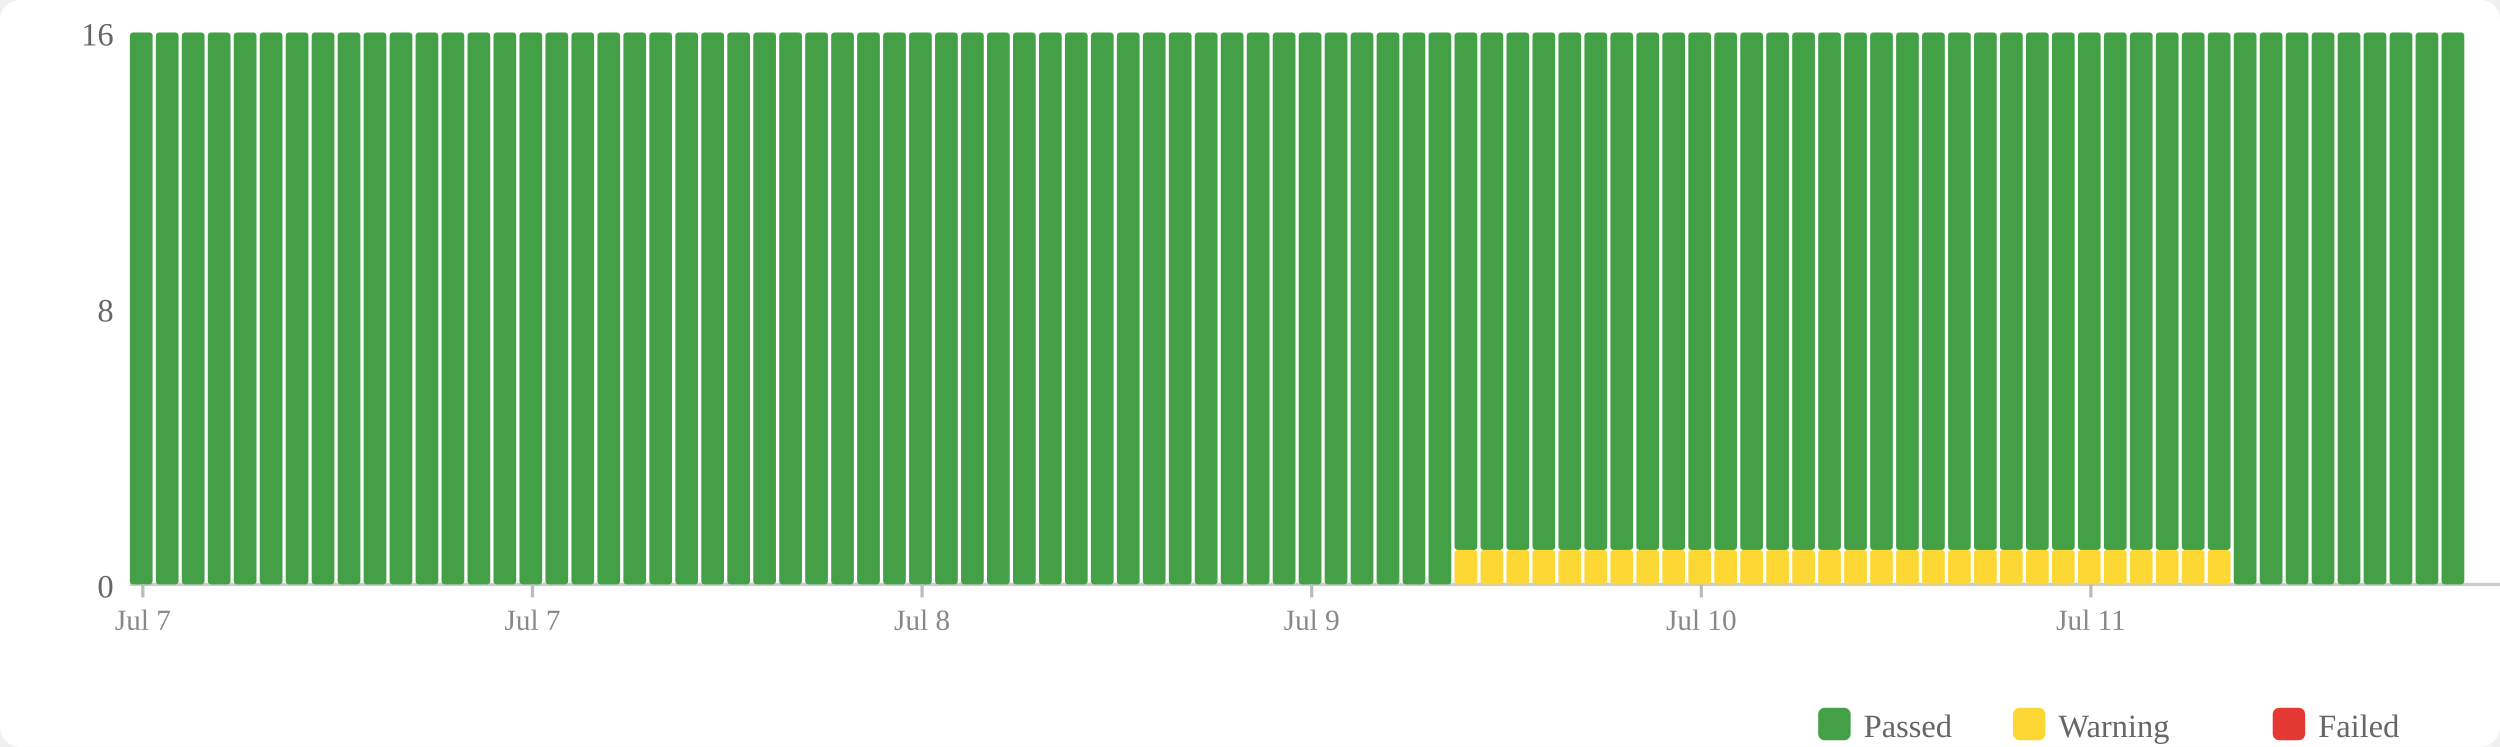
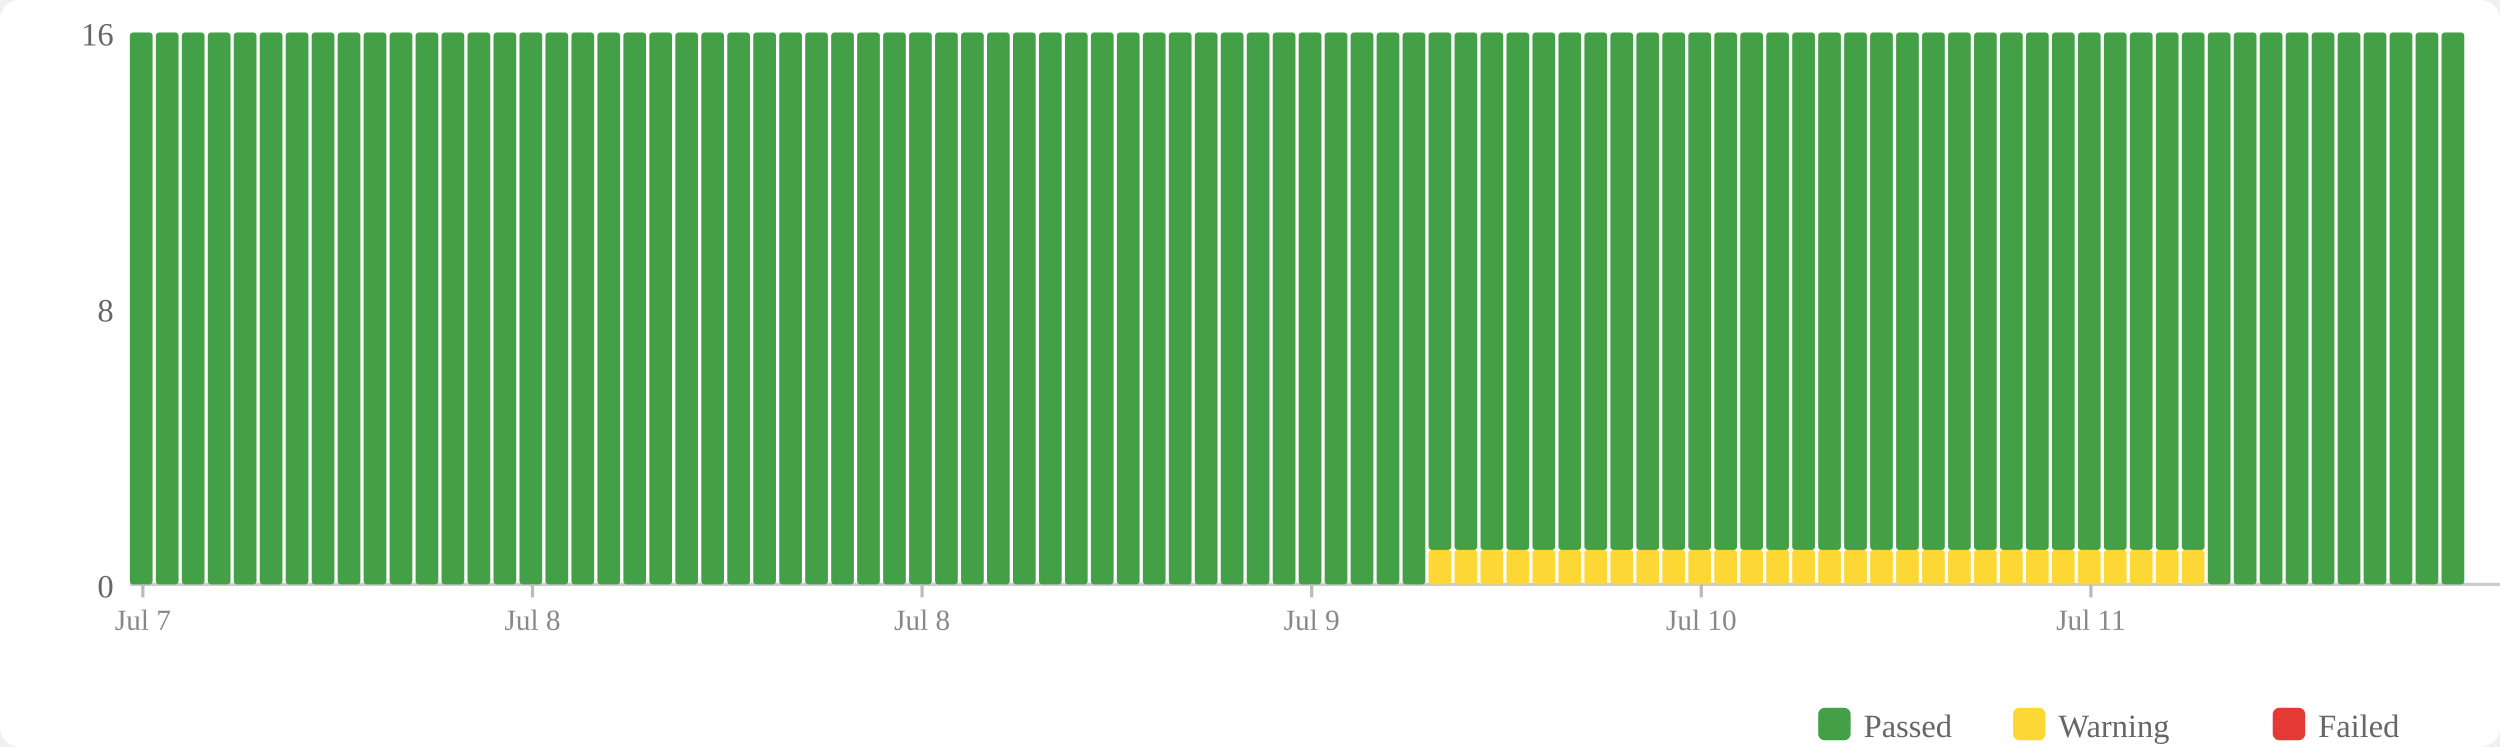
<svg xmlns="http://www.w3.org/2000/svg" width="770" height="230" viewBox="0 0 770 230">
  <rect width="770" height="230" fill="#fff" rx="6" />
  <rect x="560" y="218" width="10" height="10" fill="#43a047" rx="2" />
  <text x="574" y="227" font-size="10" fill="#666">Passed</text>
  <rect x="620" y="218" width="10" height="10" fill="#fdd835" rx="2" />
  <text x="634" y="227" font-size="10" fill="#666">Warning</text>
  <rect x="700" y="218" width="10" height="10" fill="#e53935" rx="2" />
  <text x="714" y="227" font-size="10" fill="#666">Failed</text>
  <text x="35" y="184" text-anchor="end" font-size="10" fill="#666">0</text>
  <text x="35" y="99" text-anchor="end" font-size="10" fill="#666">8</text>
  <text x="35" y="14" text-anchor="end" font-size="10" fill="#666">16</text>
  <line x1="40" y1="180" x2="770" y2="180" stroke="#ccc" stroke-width="1" />
  <rect x="40" y="10" width="7" height="170" fill="#43a047" rx="1" />
  <rect x="48" y="10" width="7" height="170" fill="#43a047" rx="1" />
  <rect x="56" y="10" width="7" height="170" fill="#43a047" rx="1" />
  <rect x="64" y="10" width="7" height="170" fill="#43a047" rx="1" />
  <rect x="72" y="10" width="7" height="170" fill="#43a047" rx="1" />
  <rect x="80" y="10" width="7" height="170" fill="#43a047" rx="1" />
  <rect x="88" y="10" width="7" height="170" fill="#43a047" rx="1" />
  <rect x="96" y="10" width="7" height="170" fill="#43a047" rx="1" />
  <rect x="104" y="10" width="7" height="170" fill="#43a047" rx="1" />
  <rect x="112" y="10" width="7" height="170" fill="#43a047" rx="1" />
  <rect x="120" y="10" width="7" height="170" fill="#43a047" rx="1" />
  <rect x="128" y="10" width="7" height="170" fill="#43a047" rx="1" />
  <rect x="136" y="10" width="7" height="170" fill="#43a047" rx="1" />
  <rect x="144" y="10" width="7" height="170" fill="#43a047" rx="1" />
  <rect x="152" y="10" width="7" height="170" fill="#43a047" rx="1" />
  <rect x="160" y="10" width="7" height="170" fill="#43a047" rx="1" />
  <rect x="168" y="10" width="7" height="170" fill="#43a047" rx="1" />
  <rect x="176" y="10" width="7" height="170" fill="#43a047" rx="1" />
  <rect x="184" y="10" width="7" height="170" fill="#43a047" rx="1" />
  <rect x="192" y="10" width="7" height="170" fill="#43a047" rx="1" />
  <rect x="200" y="10" width="7" height="170" fill="#43a047" rx="1" />
  <rect x="208" y="10" width="7" height="170" fill="#43a047" rx="1" />
  <rect x="216" y="10" width="7" height="170" fill="#43a047" rx="1" />
  <rect x="224" y="10" width="7" height="170" fill="#43a047" rx="1" />
  <rect x="232" y="10" width="7" height="170" fill="#43a047" rx="1" />
  <rect x="240" y="10" width="7" height="170" fill="#43a047" rx="1" />
  <rect x="248" y="10" width="7" height="170" fill="#43a047" rx="1" />
  <rect x="256" y="10" width="7" height="170" fill="#43a047" rx="1" />
  <rect x="264" y="10" width="7" height="170" fill="#43a047" rx="1" />
  <rect x="272" y="10" width="7" height="170" fill="#43a047" rx="1" />
  <rect x="280" y="10" width="7" height="170" fill="#43a047" rx="1" />
  <rect x="288" y="10" width="7" height="170" fill="#43a047" rx="1" />
  <rect x="296" y="10" width="7" height="170" fill="#43a047" rx="1" />
  <rect x="304" y="10" width="7" height="170" fill="#43a047" rx="1" />
  <rect x="312" y="10" width="7" height="170" fill="#43a047" rx="1" />
  <rect x="320" y="10" width="7" height="170" fill="#43a047" rx="1" />
  <rect x="328" y="10" width="7" height="170" fill="#43a047" rx="1" />
  <rect x="336" y="10" width="7" height="170" fill="#43a047" rx="1" />
  <rect x="344" y="10" width="7" height="170" fill="#43a047" rx="1" />
  <rect x="352" y="10" width="7" height="170" fill="#43a047" rx="1" />
  <rect x="360" y="10" width="7" height="170" fill="#43a047" rx="1" />
  <rect x="368" y="10" width="7" height="170" fill="#43a047" rx="1" />
  <rect x="376" y="10" width="7" height="170" fill="#43a047" rx="1" />
  <rect x="384" y="10" width="7" height="170" fill="#43a047" rx="1" />
  <rect x="392" y="10" width="7" height="170" fill="#43a047" rx="1" />
  <rect x="400" y="10" width="7" height="170" fill="#43a047" rx="1" />
  <rect x="408" y="10" width="7" height="170" fill="#43a047" rx="1" />
  <rect x="416" y="10" width="7" height="170" fill="#43a047" rx="1" />
  <rect x="424" y="10" width="7" height="170" fill="#43a047" rx="1" />
  <rect x="432" y="10" width="7" height="170" fill="#43a047" rx="1" />
-   <rect x="440" y="10" width="7" height="170" fill="#43a047" rx="1" />
+   <rect x="440" y="169.375" width="7" height="10.625" fill="#fdd835" rx="1" />
+   <rect x="440" y="10" width="7" height="159.375" fill="#43a047" rx="1" />
  <rect x="448" y="169.375" width="7" height="10.625" fill="#fdd835" rx="1" />
  <rect x="448" y="10" width="7" height="159.375" fill="#43a047" rx="1" />
  <rect x="456" y="169.375" width="7" height="10.625" fill="#fdd835" rx="1" />
  <rect x="456" y="10" width="7" height="159.375" fill="#43a047" rx="1" />
  <rect x="464" y="169.375" width="7" height="10.625" fill="#fdd835" rx="1" />
  <rect x="464" y="10" width="7" height="159.375" fill="#43a047" rx="1" />
  <rect x="472" y="169.375" width="7" height="10.625" fill="#fdd835" rx="1" />
  <rect x="472" y="10" width="7" height="159.375" fill="#43a047" rx="1" />
  <rect x="480" y="169.375" width="7" height="10.625" fill="#fdd835" rx="1" />
  <rect x="480" y="10" width="7" height="159.375" fill="#43a047" rx="1" />
  <rect x="488" y="169.375" width="7" height="10.625" fill="#fdd835" rx="1" />
  <rect x="488" y="10" width="7" height="159.375" fill="#43a047" rx="1" />
  <rect x="496" y="169.375" width="7" height="10.625" fill="#fdd835" rx="1" />
  <rect x="496" y="10" width="7" height="159.375" fill="#43a047" rx="1" />
  <rect x="504" y="169.375" width="7" height="10.625" fill="#fdd835" rx="1" />
  <rect x="504" y="10" width="7" height="159.375" fill="#43a047" rx="1" />
  <rect x="512" y="169.375" width="7" height="10.625" fill="#fdd835" rx="1" />
  <rect x="512" y="10" width="7" height="159.375" fill="#43a047" rx="1" />
  <rect x="520" y="169.375" width="7" height="10.625" fill="#fdd835" rx="1" />
  <rect x="520" y="10" width="7" height="159.375" fill="#43a047" rx="1" />
  <rect x="528" y="169.375" width="7" height="10.625" fill="#fdd835" rx="1" />
  <rect x="528" y="10" width="7" height="159.375" fill="#43a047" rx="1" />
  <rect x="536" y="169.375" width="7" height="10.625" fill="#fdd835" rx="1" />
  <rect x="536" y="10" width="7" height="159.375" fill="#43a047" rx="1" />
  <rect x="544" y="169.375" width="7" height="10.625" fill="#fdd835" rx="1" />
  <rect x="544" y="10" width="7" height="159.375" fill="#43a047" rx="1" />
  <rect x="552" y="169.375" width="7" height="10.625" fill="#fdd835" rx="1" />
  <rect x="552" y="10" width="7" height="159.375" fill="#43a047" rx="1" />
  <rect x="560" y="169.375" width="7" height="10.625" fill="#fdd835" rx="1" />
  <rect x="560" y="10" width="7" height="159.375" fill="#43a047" rx="1" />
  <rect x="568" y="169.375" width="7" height="10.625" fill="#fdd835" rx="1" />
  <rect x="568" y="10" width="7" height="159.375" fill="#43a047" rx="1" />
  <rect x="576" y="169.375" width="7" height="10.625" fill="#fdd835" rx="1" />
  <rect x="576" y="10" width="7" height="159.375" fill="#43a047" rx="1" />
  <rect x="584" y="169.375" width="7" height="10.625" fill="#fdd835" rx="1" />
  <rect x="584" y="10" width="7" height="159.375" fill="#43a047" rx="1" />
  <rect x="592" y="169.375" width="7" height="10.625" fill="#fdd835" rx="1" />
  <rect x="592" y="10" width="7" height="159.375" fill="#43a047" rx="1" />
  <rect x="600" y="169.375" width="7" height="10.625" fill="#fdd835" rx="1" />
  <rect x="600" y="10" width="7" height="159.375" fill="#43a047" rx="1" />
  <rect x="608" y="169.375" width="7" height="10.625" fill="#fdd835" rx="1" />
  <rect x="608" y="10" width="7" height="159.375" fill="#43a047" rx="1" />
  <rect x="616" y="169.375" width="7" height="10.625" fill="#fdd835" rx="1" />
  <rect x="616" y="10" width="7" height="159.375" fill="#43a047" rx="1" />
  <rect x="624" y="169.375" width="7" height="10.625" fill="#fdd835" rx="1" />
  <rect x="624" y="10" width="7" height="159.375" fill="#43a047" rx="1" />
  <rect x="632" y="169.375" width="7" height="10.625" fill="#fdd835" rx="1" />
  <rect x="632" y="10" width="7" height="159.375" fill="#43a047" rx="1" />
  <rect x="640" y="169.375" width="7" height="10.625" fill="#fdd835" rx="1" />
  <rect x="640" y="10" width="7" height="159.375" fill="#43a047" rx="1" />
  <rect x="648" y="169.375" width="7" height="10.625" fill="#fdd835" rx="1" />
  <rect x="648" y="10" width="7" height="159.375" fill="#43a047" rx="1" />
  <rect x="656" y="169.375" width="7" height="10.625" fill="#fdd835" rx="1" />
  <rect x="656" y="10" width="7" height="159.375" fill="#43a047" rx="1" />
  <rect x="664" y="169.375" width="7" height="10.625" fill="#fdd835" rx="1" />
  <rect x="664" y="10" width="7" height="159.375" fill="#43a047" rx="1" />
  <rect x="672" y="169.375" width="7" height="10.625" fill="#fdd835" rx="1" />
  <rect x="672" y="10" width="7" height="159.375" fill="#43a047" rx="1" />
-   <rect x="680" y="169.375" width="7" height="10.625" fill="#fdd835" rx="1" />
-   <rect x="680" y="10" width="7" height="159.375" fill="#43a047" rx="1" />
+   <rect x="680" y="10" width="7" height="170" fill="#43a047" rx="1" />
  <rect x="688" y="10" width="7" height="170" fill="#43a047" rx="1" />
  <rect x="696" y="10" width="7" height="170" fill="#43a047" rx="1" />
  <rect x="704" y="10" width="7" height="170" fill="#43a047" rx="1" />
  <rect x="712" y="10" width="7" height="170" fill="#43a047" rx="1" />
  <rect x="720" y="10" width="7" height="170" fill="#43a047" rx="1" />
  <rect x="728" y="10" width="7" height="170" fill="#43a047" rx="1" />
  <rect x="736" y="10" width="7" height="170" fill="#43a047" rx="1" />
  <rect x="744" y="10" width="7" height="170" fill="#43a047" rx="1" />
  <rect x="752" y="10" width="7" height="170" fill="#43a047" rx="1" />
  <line x1="44.0" y1="180" x2="44.0" y2="184" stroke="#bbb" stroke-width="1" />
  <text x="44.0" y="194" text-anchor="middle" font-size="9" fill="#888">Jul 7</text>
  <line x1="164.0" y1="180" x2="164.0" y2="184" stroke="#bbb" stroke-width="1" />
-   <text x="164.0" y="194" text-anchor="middle" font-size="9" fill="#888">Jul 7</text>
+   <text x="164.0" y="194" text-anchor="middle" font-size="9" fill="#888">Jul 8</text>
  <line x1="284.0" y1="180" x2="284.0" y2="184" stroke="#bbb" stroke-width="1" />
  <text x="284.0" y="194" text-anchor="middle" font-size="9" fill="#888">Jul 8</text>
  <line x1="404.0" y1="180" x2="404.0" y2="184" stroke="#bbb" stroke-width="1" />
  <text x="404.0" y="194" text-anchor="middle" font-size="9" fill="#888">Jul 9</text>
  <line x1="524.0" y1="180" x2="524.0" y2="184" stroke="#bbb" stroke-width="1" />
  <text x="524.0" y="194" text-anchor="middle" font-size="9" fill="#888">Jul 10</text>
  <line x1="644.0" y1="180" x2="644.0" y2="184" stroke="#bbb" stroke-width="1" />
  <text x="644.0" y="194" text-anchor="middle" font-size="9" fill="#888">Jul 11</text>
</svg>
